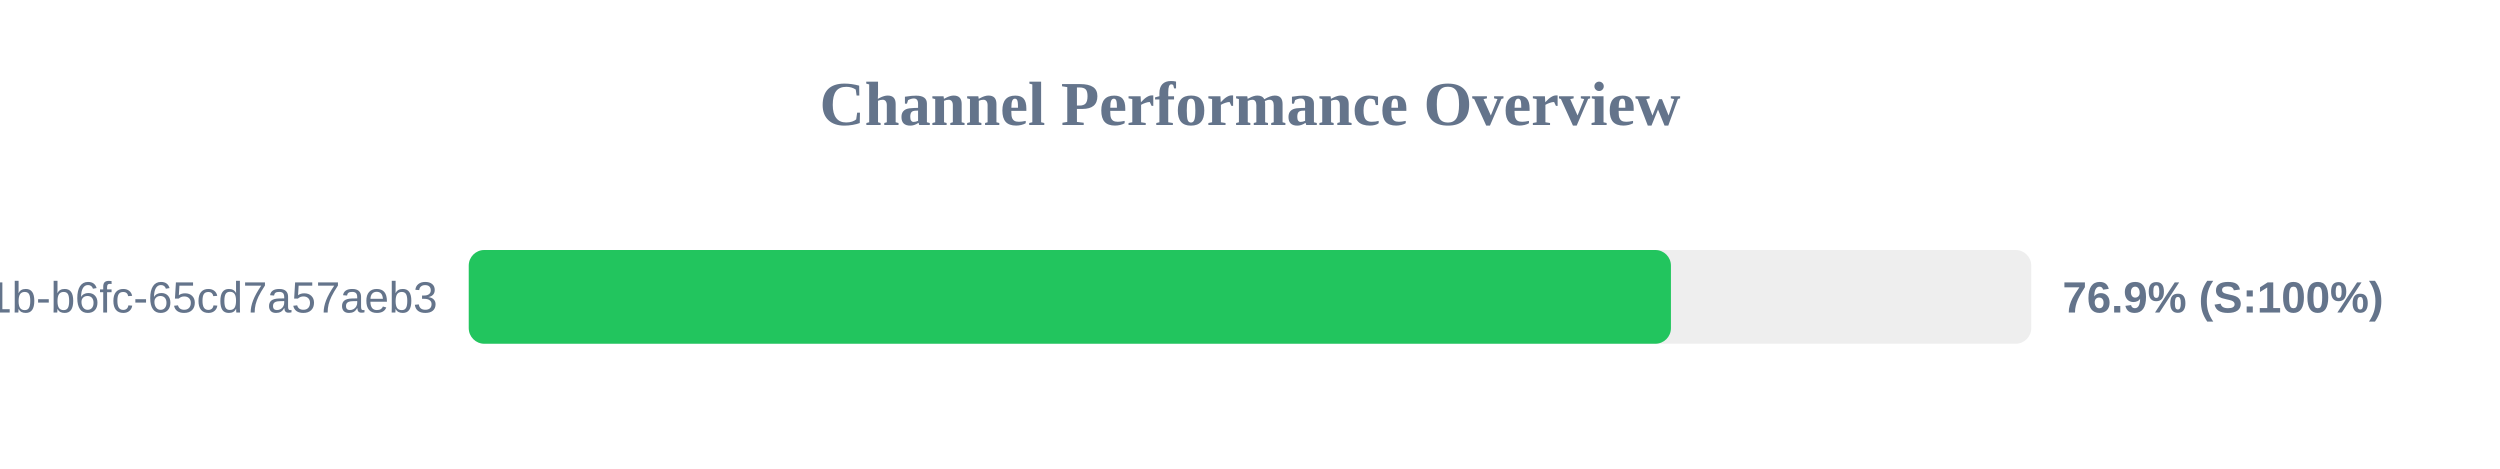
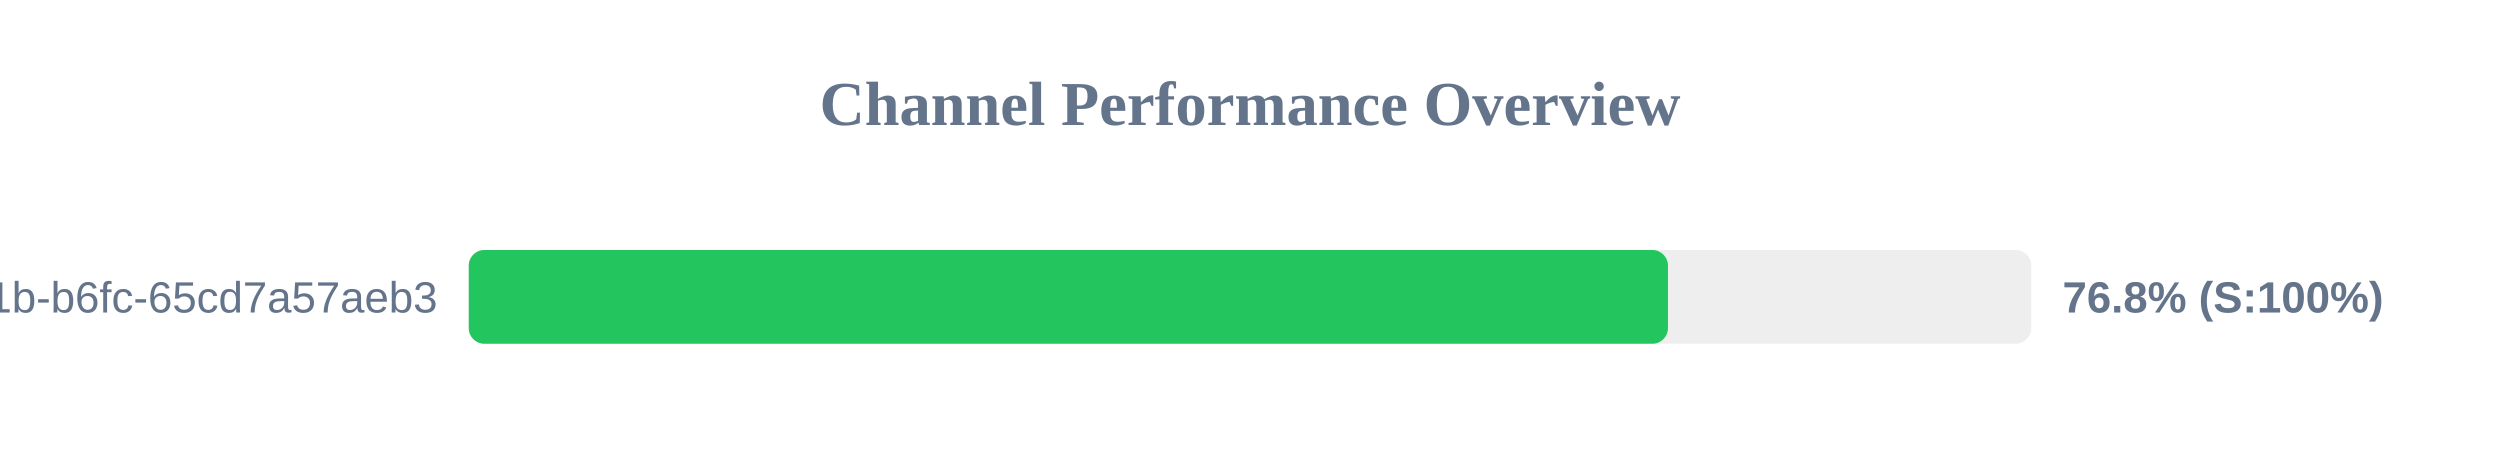
<svg xmlns="http://www.w3.org/2000/svg" width="800" height="150" version="1.1">
  <style>
        .row { font: 14px Arial; fill: #64748b; }
        .score { font: bold 14px Arial; fill: #64748b; }
    </style>
  <text x="400" y="40" text-anchor="middle" font-size="20px" font-weight="bold" fill="#64748b">Channel Performance Overview</text>
  <rect x="150" y="80" width="500" height="30" fill="#eee" rx="5" />
-   <rect x="150" y="80" width="384.7" height="30" fill="#22c55e" rx="5" />
+   <rect x="150" y="80" width="383.75" height="30" fill="#22c55e" rx="5" />
  <text x="140" y="100" text-anchor="end" class="row">?uuid=9c859345-959f-491b-b6fc-65cd7a57aeb3</text>
-   <text x="660" y="100" text-anchor="start" class="score">76.9% (S:100%)</text>
+   <text x="660" y="100" text-anchor="start" class="score">76.8% (S:100%)</text>
</svg>
